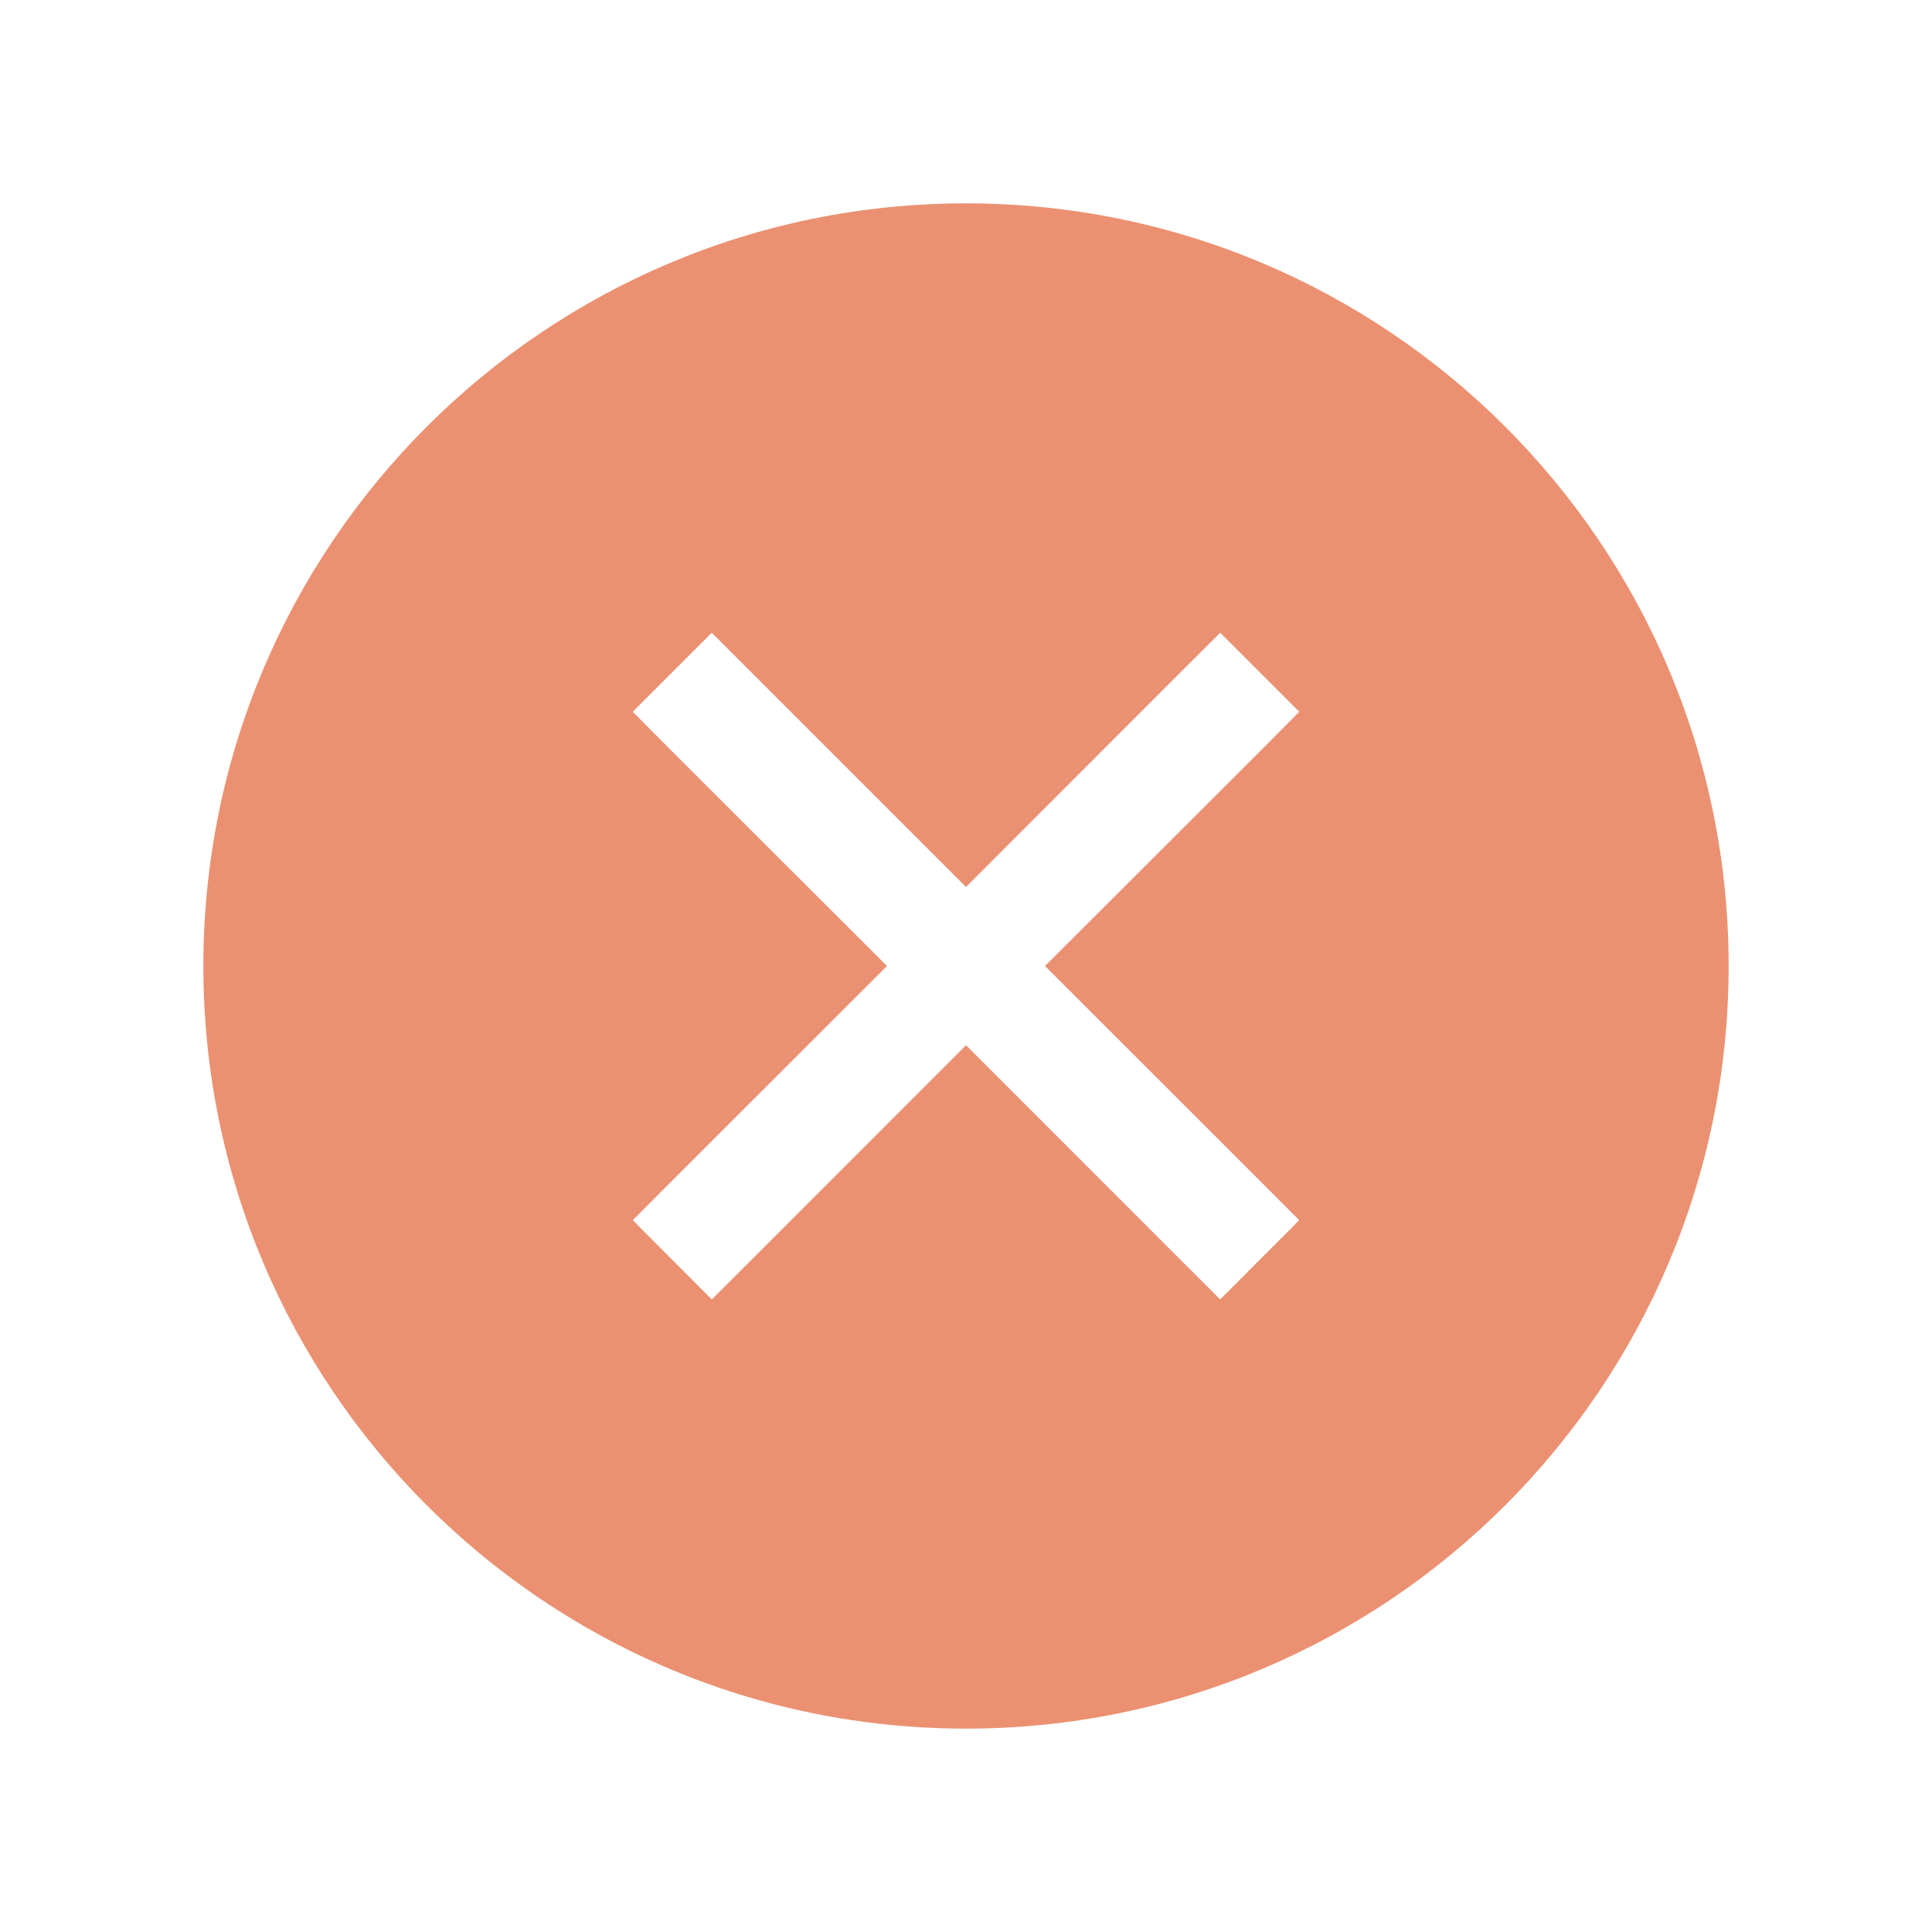
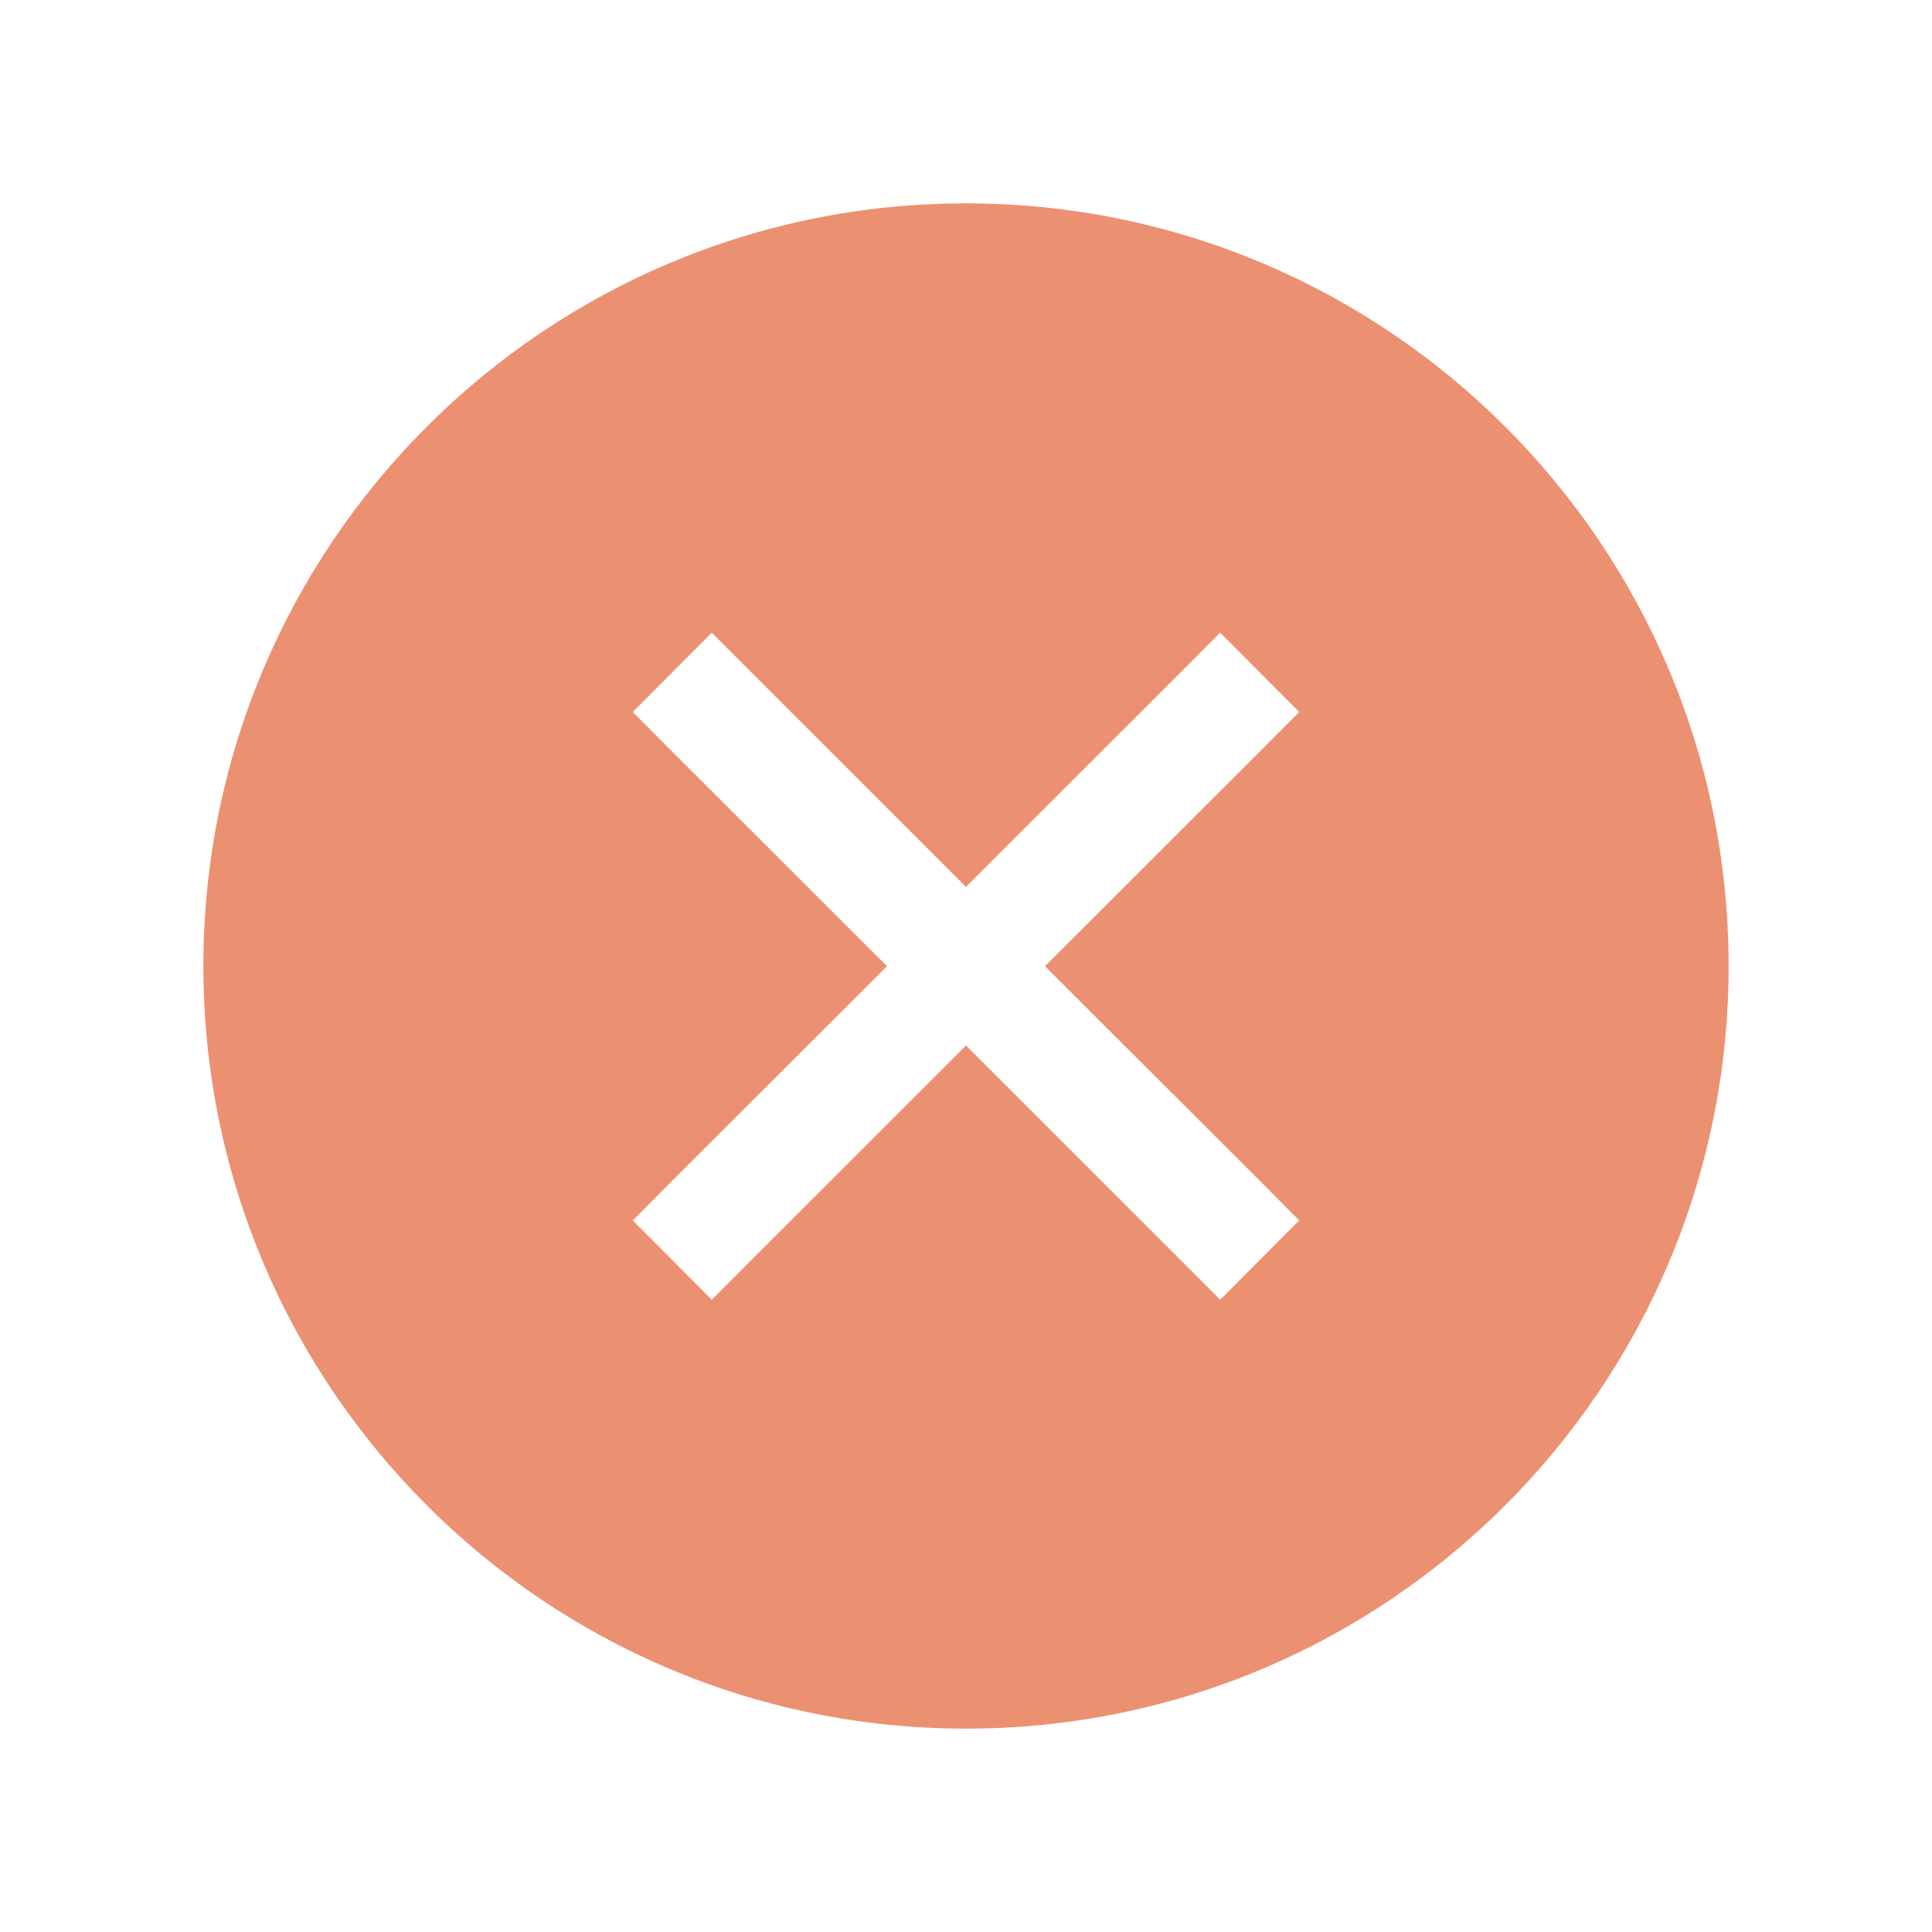
- <svg xmlns="http://www.w3.org/2000/svg" width="19" height="19" id="svg4486" version="1.1" viewBox="0 0 19 19">
-   <defs id="defs4488" />
-   <g id="layer1" transform="translate(290.2143,-522.8622)">
-     <g transform="translate(-289.7143,-511.0001)" id="g4123" style="opacity:0.6;display:inline">
-       <path id="path4125" transform="translate(-76.5,938.3622)" d="M 85.5,97.5 A 7.5,7.5 0 0 0 78,105 7.5,7.5 0 0 0 85.5,112.5 7.5,7.5 0 0 0 93,105 7.5,7.5 0 0 0 85.5,97.5 Z m -2.5,4.223 0.389,0.389 L 85.5,104.223 87.611,102.111 88,101.723 88.777,102.5 88.389,102.891 86.277,105 88.389,107.111 88.777,107.5 88,108.279 87.611,107.891 85.5,105.779 83.389,107.891 83,108.279 82.223,107.5 82.611,107.111 84.723,105 82.611,102.891 82.223,102.5 83,101.723 Z" style="color:#000000;fill:#dd4814;fill-opacity:1;fill-rule:nonzero;stroke:none;stroke-width:8;marker:none;visibility:visible;display:inline;overflow:visible;enable-background:accumulate" />
-       <rect y="1033.862" x="-0.5" height="19" width="19" id="rect4127" style="color:#000000;fill:none;stroke:none;stroke-width:1;marker:none;visibility:visible;display:inline;overflow:visible;enable-background:accumulate" />
+ <svg xmlns="http://www.w3.org/2000/svg" id="svg4486" height="19" viewBox="0 0 19 19" width="19" version="1.1">
+   <g id="layer1" transform="translate(290.21 -522.86)">
+     <g id="g4123" style="opacity:.6" transform="translate(-289.71 -511)">
+       <path id="path4125" d="m85.5 97.5a7.5 7.5 0 0 0 -7.5 7.5 7.5 7.5 0 0 0 7.5 7.5 7.5 7.5 0 0 0 7.5 -7.5 7.5 7.5 0 0 0 -7.5 -7.5zm-2.5 4.223 0.389 0.389l2.111 2.11 2.111-2.11 0.389-0.39 0.777 0.78-0.388 0.39-2.112 2.11 2.112 2.11 0.388 0.39-0.777 0.78-0.389-0.39-2.111-2.11-2.111 2.11-0.389 0.39-0.777-0.78 0.388-0.39 2.112-2.11-2.112-2.11-0.388-0.39 0.777-0.78z" style="color:#000000;fill:#dd4814" transform="translate(-76.5 938.36)" />
+       <rect id="rect4127" style="color:#000000;fill:none" height="19" width="19" y="1033.9" x="-0.5" />
    </g>
  </g>
</svg>
